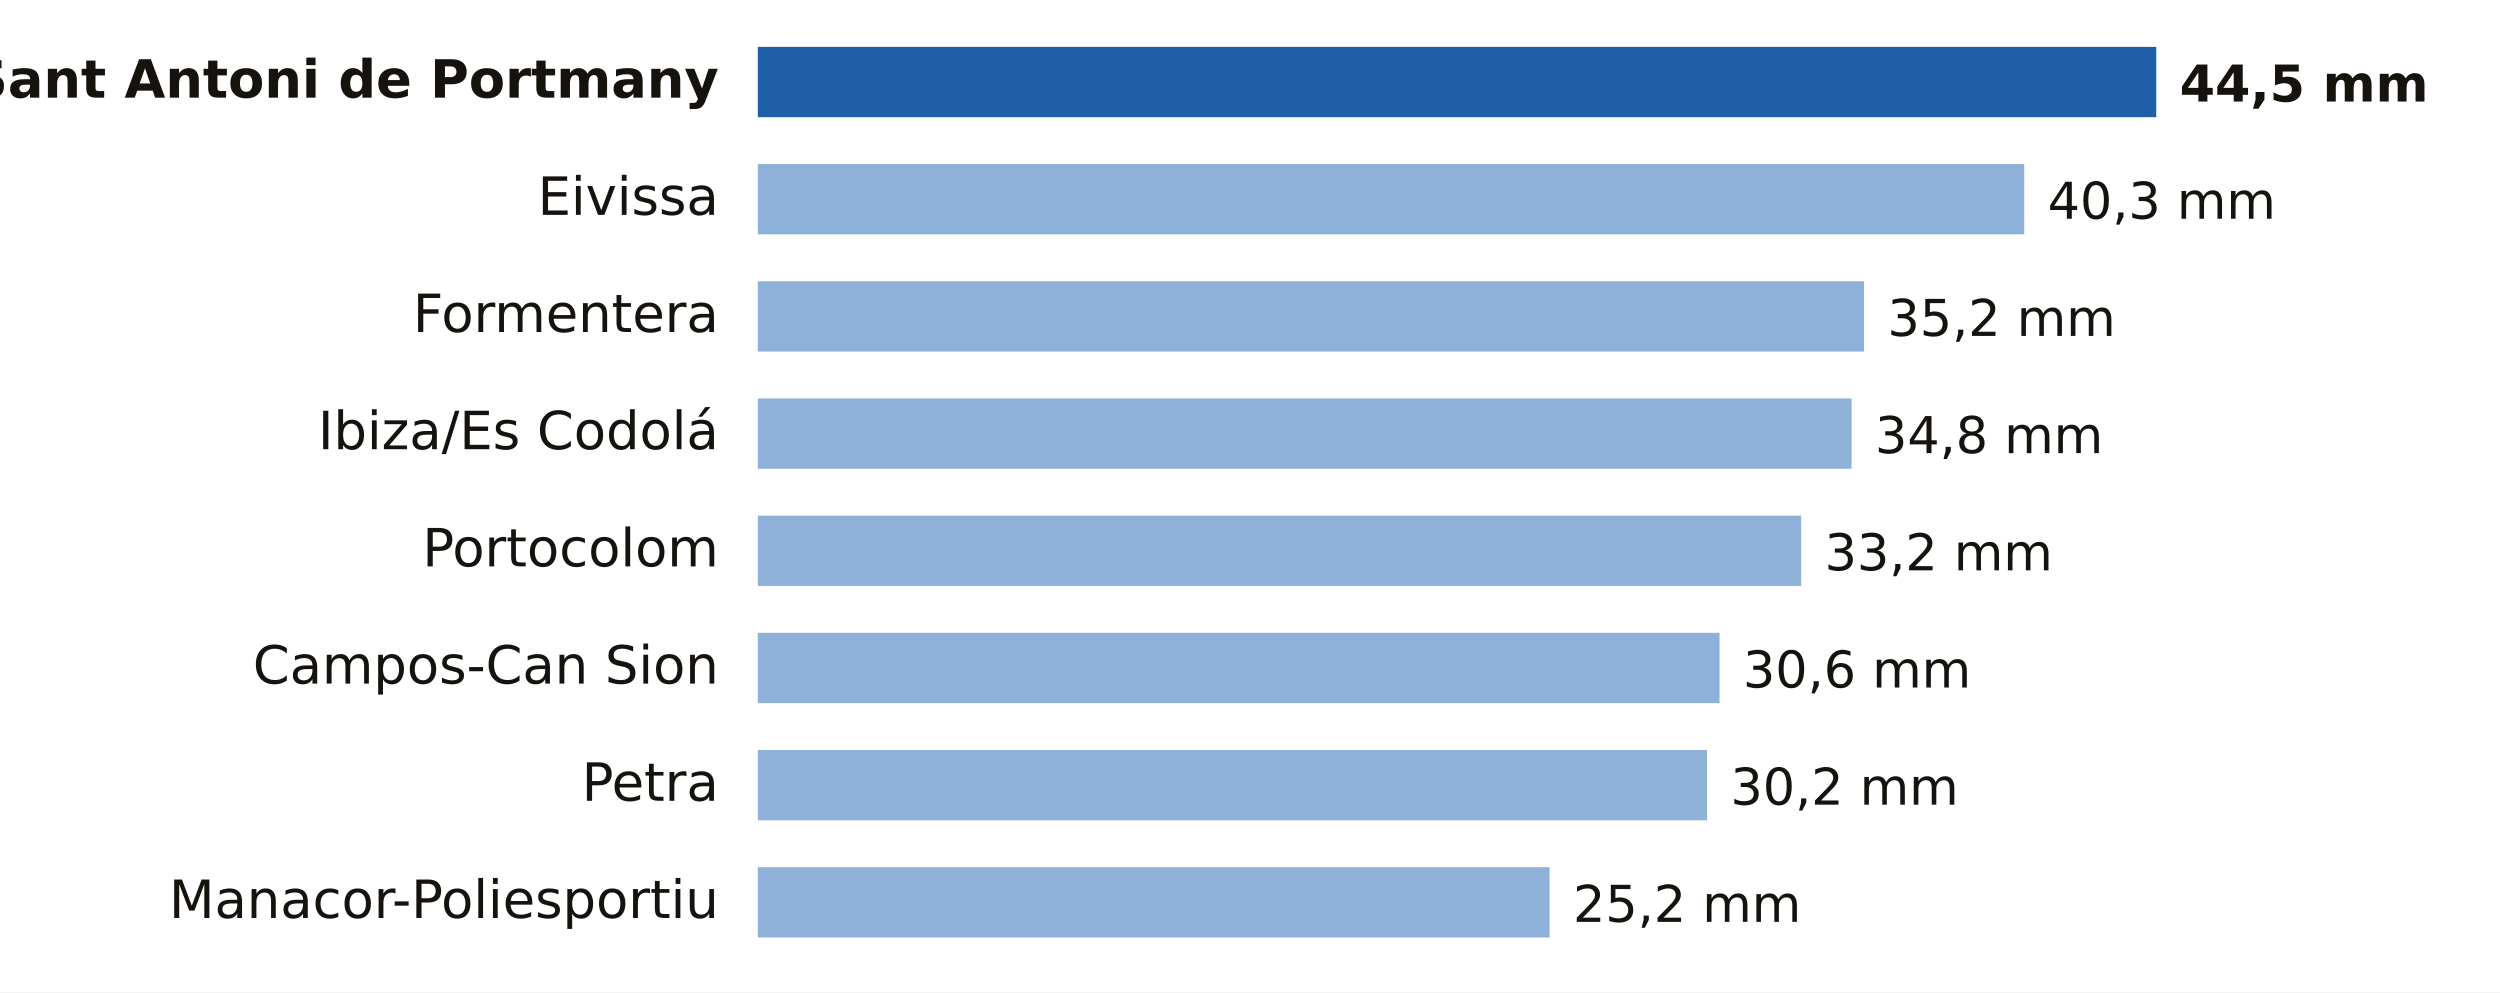
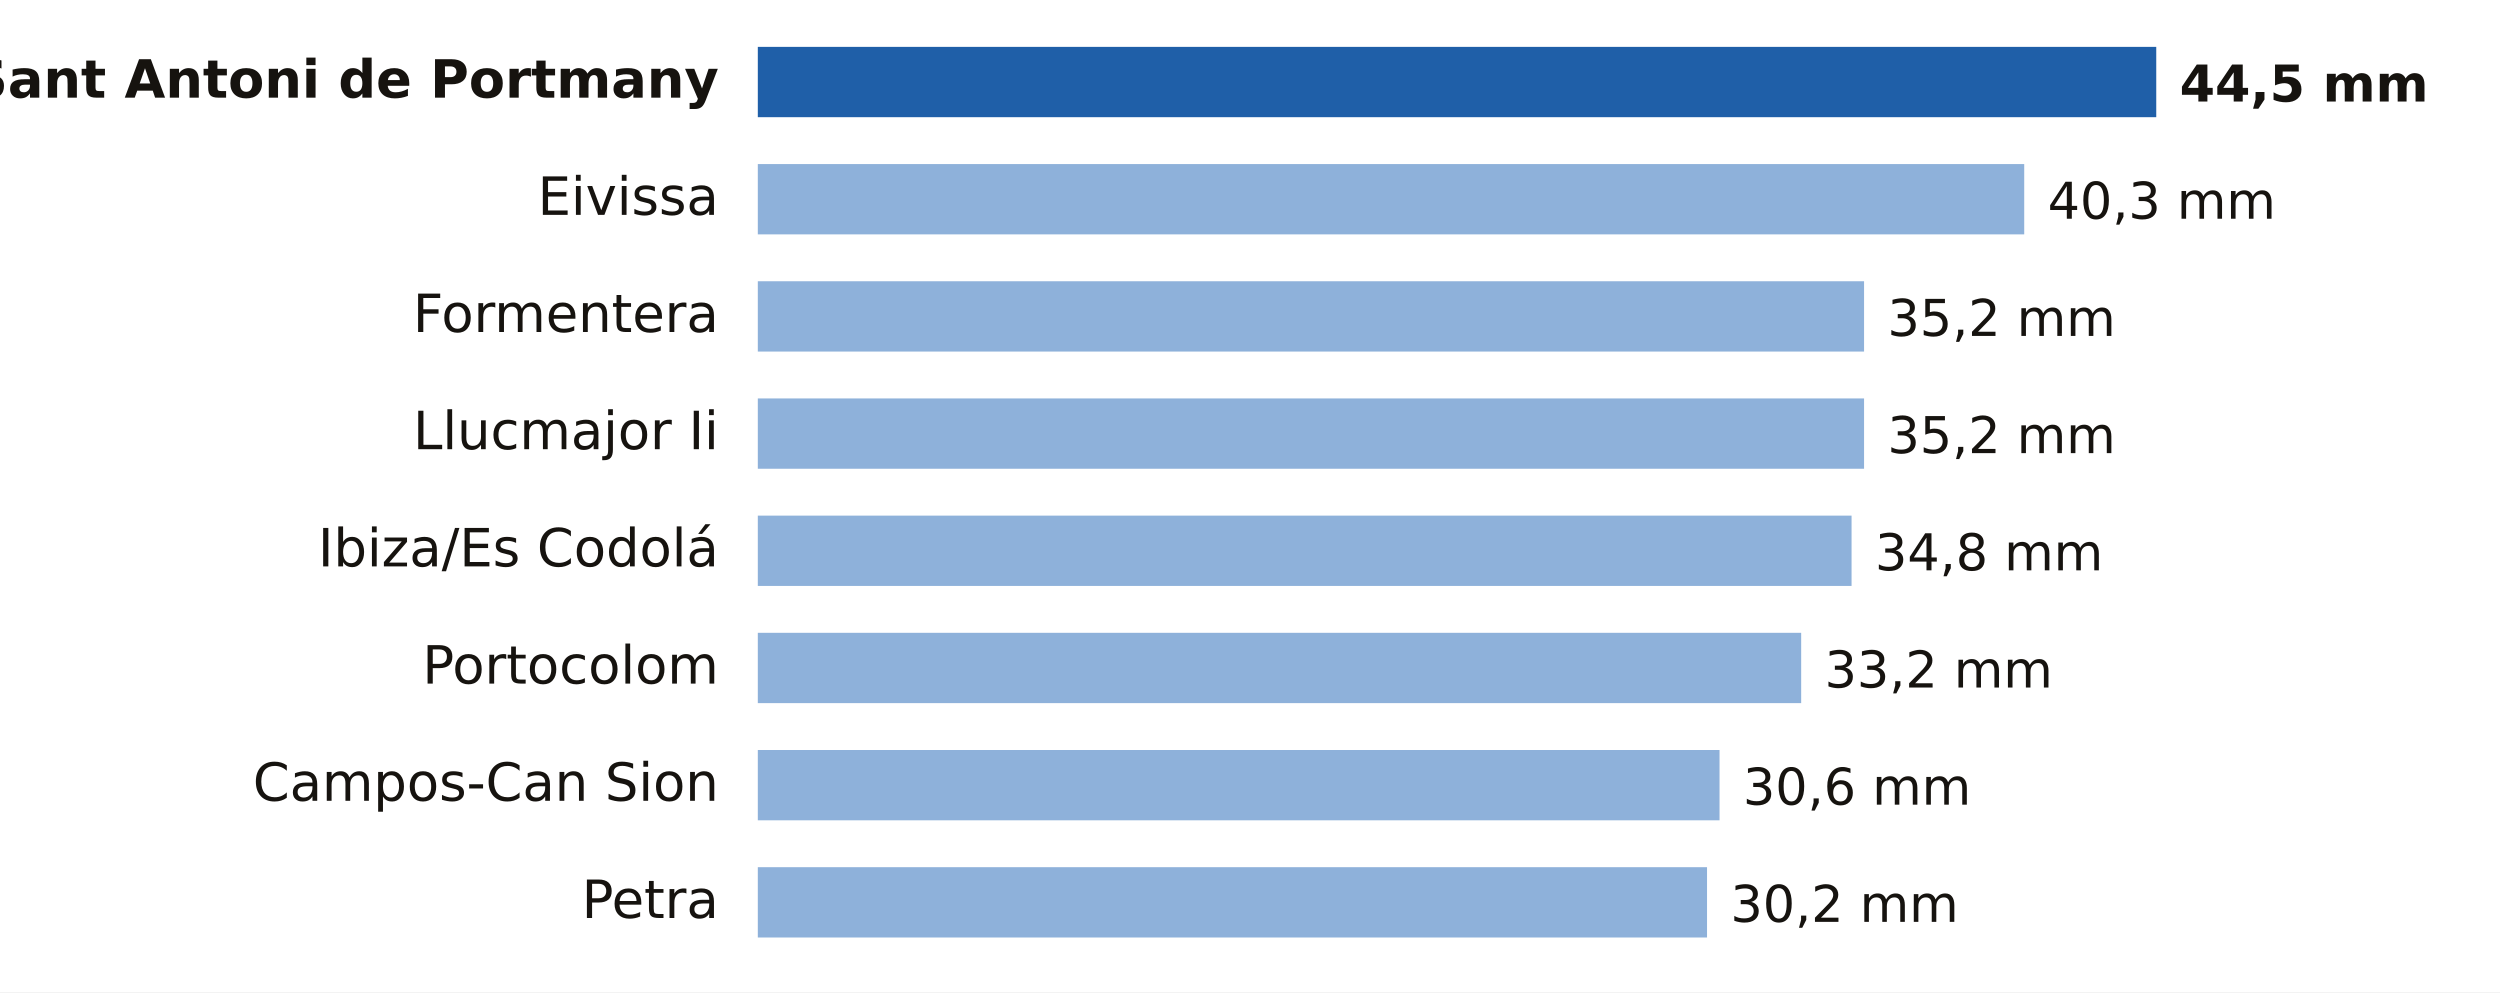
<svg xmlns="http://www.w3.org/2000/svg" viewBox="0 0 640 254" width="640" height="254" role="img" aria-label="Lluvia entre la medianoche y las 13:00 del martes 20 de octubre en Illes Balears">
  <rect width="640" height="254" fill="#FFFFFF" />
  <text x="184.0" y="25.0" font-size="13.5" fill="#16130F" text-anchor="end" font-weight="600" font-family="Public Sans, DejaVu Sans, Arial, sans-serif">Sant Antoni de Portmany</text>
  <rect x="194" y="12" width="358.0" height="18" fill="#1F5FA8" />
  <text x="558.0" y="26.0" font-size="13" fill="#16130F" text-anchor="start" font-weight="700" font-family="Public Sans, DejaVu Sans, Arial, sans-serif">44,5 mm</text>
  <text x="184.0" y="55.0" font-size="13.5" fill="#16130F" text-anchor="end" font-weight="400" font-family="Public Sans, DejaVu Sans, Arial, sans-serif">Eivissa</text>
  <rect x="194" y="42" width="324.2" height="18" fill="#8EB1DA" />
  <text x="524.2" y="56.0" font-size="13" fill="#16130F" text-anchor="start" font-weight="500" font-family="Public Sans, DejaVu Sans, Arial, sans-serif">40,3 mm</text>
  <text x="184.0" y="85.0" font-size="13.5" fill="#16130F" text-anchor="end" font-weight="400" font-family="Public Sans, DejaVu Sans, Arial, sans-serif">Formentera</text>
  <rect x="194" y="72" width="283.2" height="18" fill="#8EB1DA" />
  <text x="483.2" y="86.0" font-size="13" fill="#16130F" text-anchor="start" font-weight="500" font-family="Public Sans, DejaVu Sans, Arial, sans-serif">35,2 mm</text>
-   <text x="184.0" y="115.0" font-size="13.5" fill="#16130F" text-anchor="end" font-weight="400" font-family="Public Sans, DejaVu Sans, Arial, sans-serif">Ibiza/Es Codolá</text>
-   <rect x="194" y="102" width="280.0" height="18" fill="#8EB1DA" />
-   <text x="480.0" y="116.0" font-size="13" fill="#16130F" text-anchor="start" font-weight="500" font-family="Public Sans, DejaVu Sans, Arial, sans-serif">34,8 mm</text>
-   <text x="184.0" y="145.0" font-size="13.5" fill="#16130F" text-anchor="end" font-weight="400" font-family="Public Sans, DejaVu Sans, Arial, sans-serif">Portocolom</text>
-   <rect x="194" y="132" width="267.1" height="18" fill="#8EB1DA" />
-   <text x="467.1" y="146.0" font-size="13" fill="#16130F" text-anchor="start" font-weight="500" font-family="Public Sans, DejaVu Sans, Arial, sans-serif">33,2 mm</text>
-   <text x="184.0" y="175.0" font-size="13.5" fill="#16130F" text-anchor="end" font-weight="400" font-family="Public Sans, DejaVu Sans, Arial, sans-serif">Campos-Can Sion</text>
-   <rect x="194" y="162" width="246.2" height="18" fill="#8EB1DA" />
-   <text x="446.2" y="176.0" font-size="13" fill="#16130F" text-anchor="start" font-weight="500" font-family="Public Sans, DejaVu Sans, Arial, sans-serif">30,6 mm</text>
-   <text x="184.0" y="205.0" font-size="13.5" fill="#16130F" text-anchor="end" font-weight="400" font-family="Public Sans, DejaVu Sans, Arial, sans-serif">Petra</text>
-   <rect x="194" y="192" width="243.0" height="18" fill="#8EB1DA" />
-   <text x="443.0" y="206.0" font-size="13" fill="#16130F" text-anchor="start" font-weight="500" font-family="Public Sans, DejaVu Sans, Arial, sans-serif">30,2 mm</text>
-   <text x="184.0" y="235.0" font-size="13.5" fill="#16130F" text-anchor="end" font-weight="400" font-family="Public Sans, DejaVu Sans, Arial, sans-serif">Manacor-Poliesportiu</text>
-   <rect x="194" y="222" width="202.7" height="18" fill="#8EB1DA" />
-   <text x="402.7" y="236.0" font-size="13" fill="#16130F" text-anchor="start" font-weight="500" font-family="Public Sans, DejaVu Sans, Arial, sans-serif">25,2 mm</text>
+   <text x="184.0" y="115.0" font-size="13.5" fill="#16130F" text-anchor="end" font-weight="400" font-family="Public Sans, DejaVu Sans, Arial, sans-serif">Llucmajor Ii</text>
+   <rect x="194" y="102" width="283.2" height="18" fill="#8EB1DA" />
+   <text x="483.2" y="116.0" font-size="13" fill="#16130F" text-anchor="start" font-weight="500" font-family="Public Sans, DejaVu Sans, Arial, sans-serif">35,2 mm</text>
+   <text x="184.0" y="145.0" font-size="13.5" fill="#16130F" text-anchor="end" font-weight="400" font-family="Public Sans, DejaVu Sans, Arial, sans-serif">Ibiza/Es Codolá</text>
+   <rect x="194" y="132" width="280.0" height="18" fill="#8EB1DA" />
+   <text x="480.0" y="146.0" font-size="13" fill="#16130F" text-anchor="start" font-weight="500" font-family="Public Sans, DejaVu Sans, Arial, sans-serif">34,8 mm</text>
+   <text x="184.0" y="175.0" font-size="13.5" fill="#16130F" text-anchor="end" font-weight="400" font-family="Public Sans, DejaVu Sans, Arial, sans-serif">Portocolom</text>
+   <rect x="194" y="162" width="267.1" height="18" fill="#8EB1DA" />
+   <text x="467.1" y="176.0" font-size="13" fill="#16130F" text-anchor="start" font-weight="500" font-family="Public Sans, DejaVu Sans, Arial, sans-serif">33,2 mm</text>
+   <text x="184.0" y="205.0" font-size="13.5" fill="#16130F" text-anchor="end" font-weight="400" font-family="Public Sans, DejaVu Sans, Arial, sans-serif">Campos-Can Sion</text>
+   <rect x="194" y="192" width="246.2" height="18" fill="#8EB1DA" />
+   <text x="446.2" y="206.0" font-size="13" fill="#16130F" text-anchor="start" font-weight="500" font-family="Public Sans, DejaVu Sans, Arial, sans-serif">30,6 mm</text>
+   <text x="184.0" y="235.0" font-size="13.5" fill="#16130F" text-anchor="end" font-weight="400" font-family="Public Sans, DejaVu Sans, Arial, sans-serif">Petra</text>
+   <rect x="194" y="222" width="243.0" height="18" fill="#8EB1DA" />
+   <text x="443.0" y="236.0" font-size="13" fill="#16130F" text-anchor="start" font-weight="500" font-family="Public Sans, DejaVu Sans, Arial, sans-serif">30,2 mm</text>
</svg>
